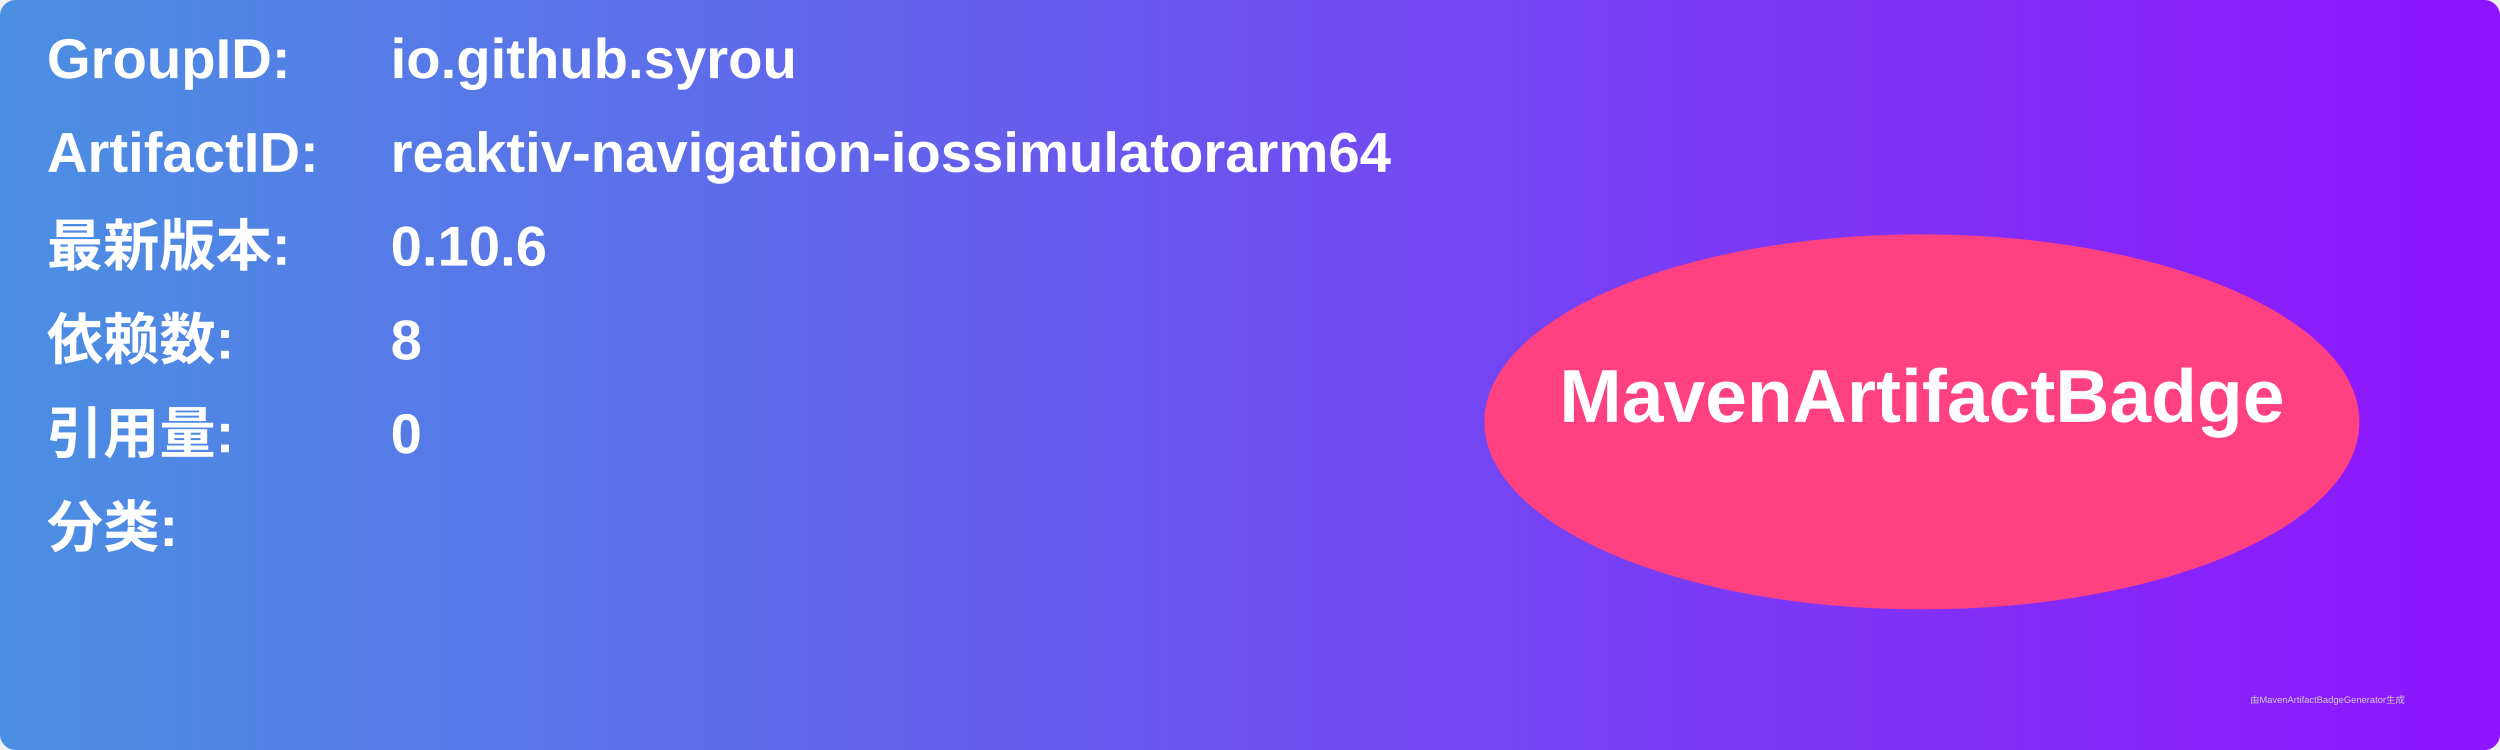
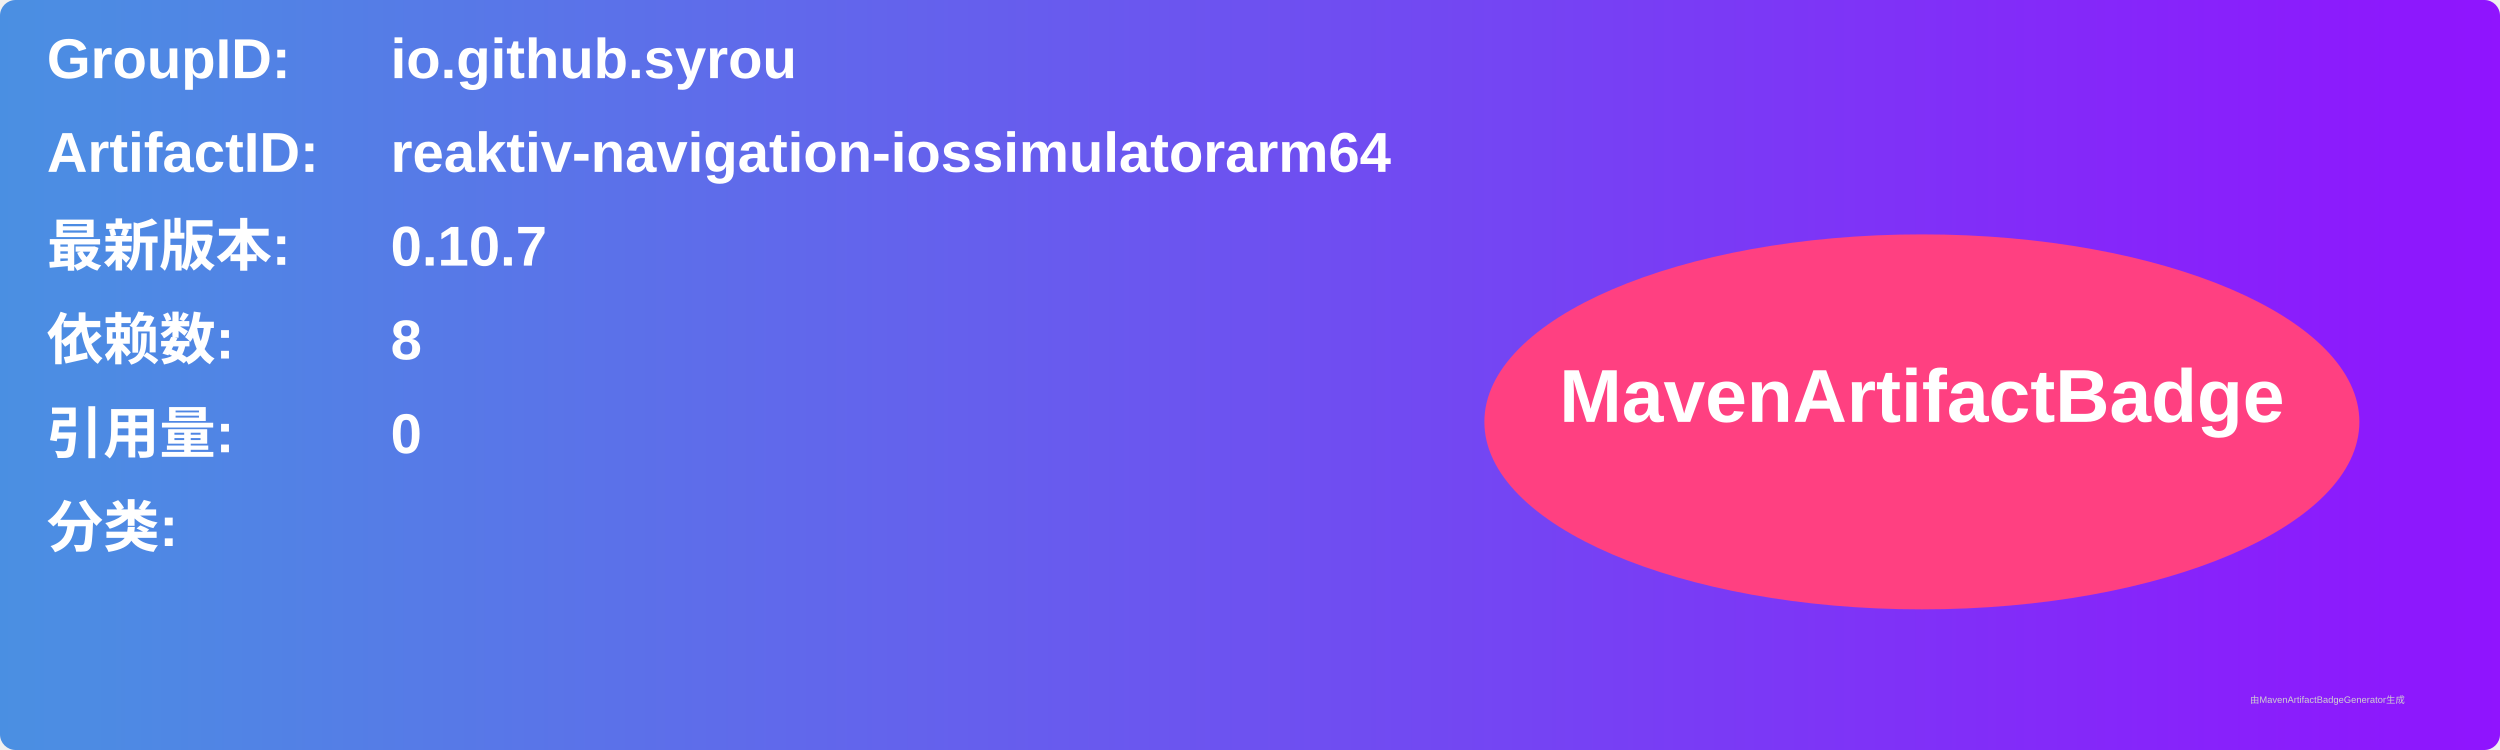
<svg xmlns="http://www.w3.org/2000/svg" width="800" height="240" viewBox="0 0 800 240">
  <linearGradient id="grad" x1="0%" y1="0%" x2="100%" y2="0%">
    <stop offset="0%" stop-color="#4a90e2" />
    <stop offset="100%" stop-color="#9013fe" />
  </linearGradient>
  <rect width="100%" height="100%" rx="5" ry="5" fill="url(#grad)" />
  <g transform="translate(15, 15)">
    <text x="0" y="10" font-family="Arial" font-size="18" fill="white" font-weight="bold" width="260">GroupID:</text>
    <text x="110" y="10" font-family="Arial" font-size="18" fill="white" font-weight="bold" width="460">io.github.syrou</text>
    <text x="0" y="40" font-family="Arial" font-size="18" fill="white" font-weight="bold" width="260">ArtifactID:</text>
    <text x="110" y="40" font-family="Arial" font-size="18" fill="white" font-weight="bold" width="460">reaktiv-navigation-iossimulatorarm64</text>
    <text x="0" y="70" font-family="Arial" font-size="18" fill="white" font-weight="bold">最新版本:</text>
    <text x="110" y="70" font-family="Arial" font-size="18" fill="white" font-weight="bold">
-       <tspan font-weight="bold">0.10.6</tspan>
+       <tspan font-weight="bold">0.10.7</tspan>
    </text>
    <text x="0" y="100" font-family="Arial" font-size="18" fill="white" font-weight="bold">依赖数: </text>
    <text x="110" y="100" font-family="Arial" font-size="18" fill="white">
      <tspan font-weight="bold">8</tspan>
    </text>
    <text x="0" y="130" font-family="Arial" font-size="18" fill="white" font-weight="bold">引用量: </text>
    <text x="110" y="130" font-family="Arial" font-size="18" fill="white">
      <tspan font-weight="bold">0</tspan>
    </text>
    <text x="0" y="160" font-family="Arial" font-size="18" fill="white" font-weight="bold">分类:</text>
    <text x="10" y="190" font-family="Arial" font-size="10" fill="white">
      <tspan font-weight="bold" />
    </text>
    <ellipse cx="600" cy="120" rx="140" ry="60" fill="#ff4081" />
    <text x="600" y="120" text-anchor="middle" font-family="Arial" font-size="24" fill="white" font-weight="bold">MavenArtifactBadge</text>
  </g>
  <text x="720" y="225" font-family="Arial" font-size="3" fill="#d0d0d0">由MavenArtifactBadgeGenerator生成</text>
</svg>
